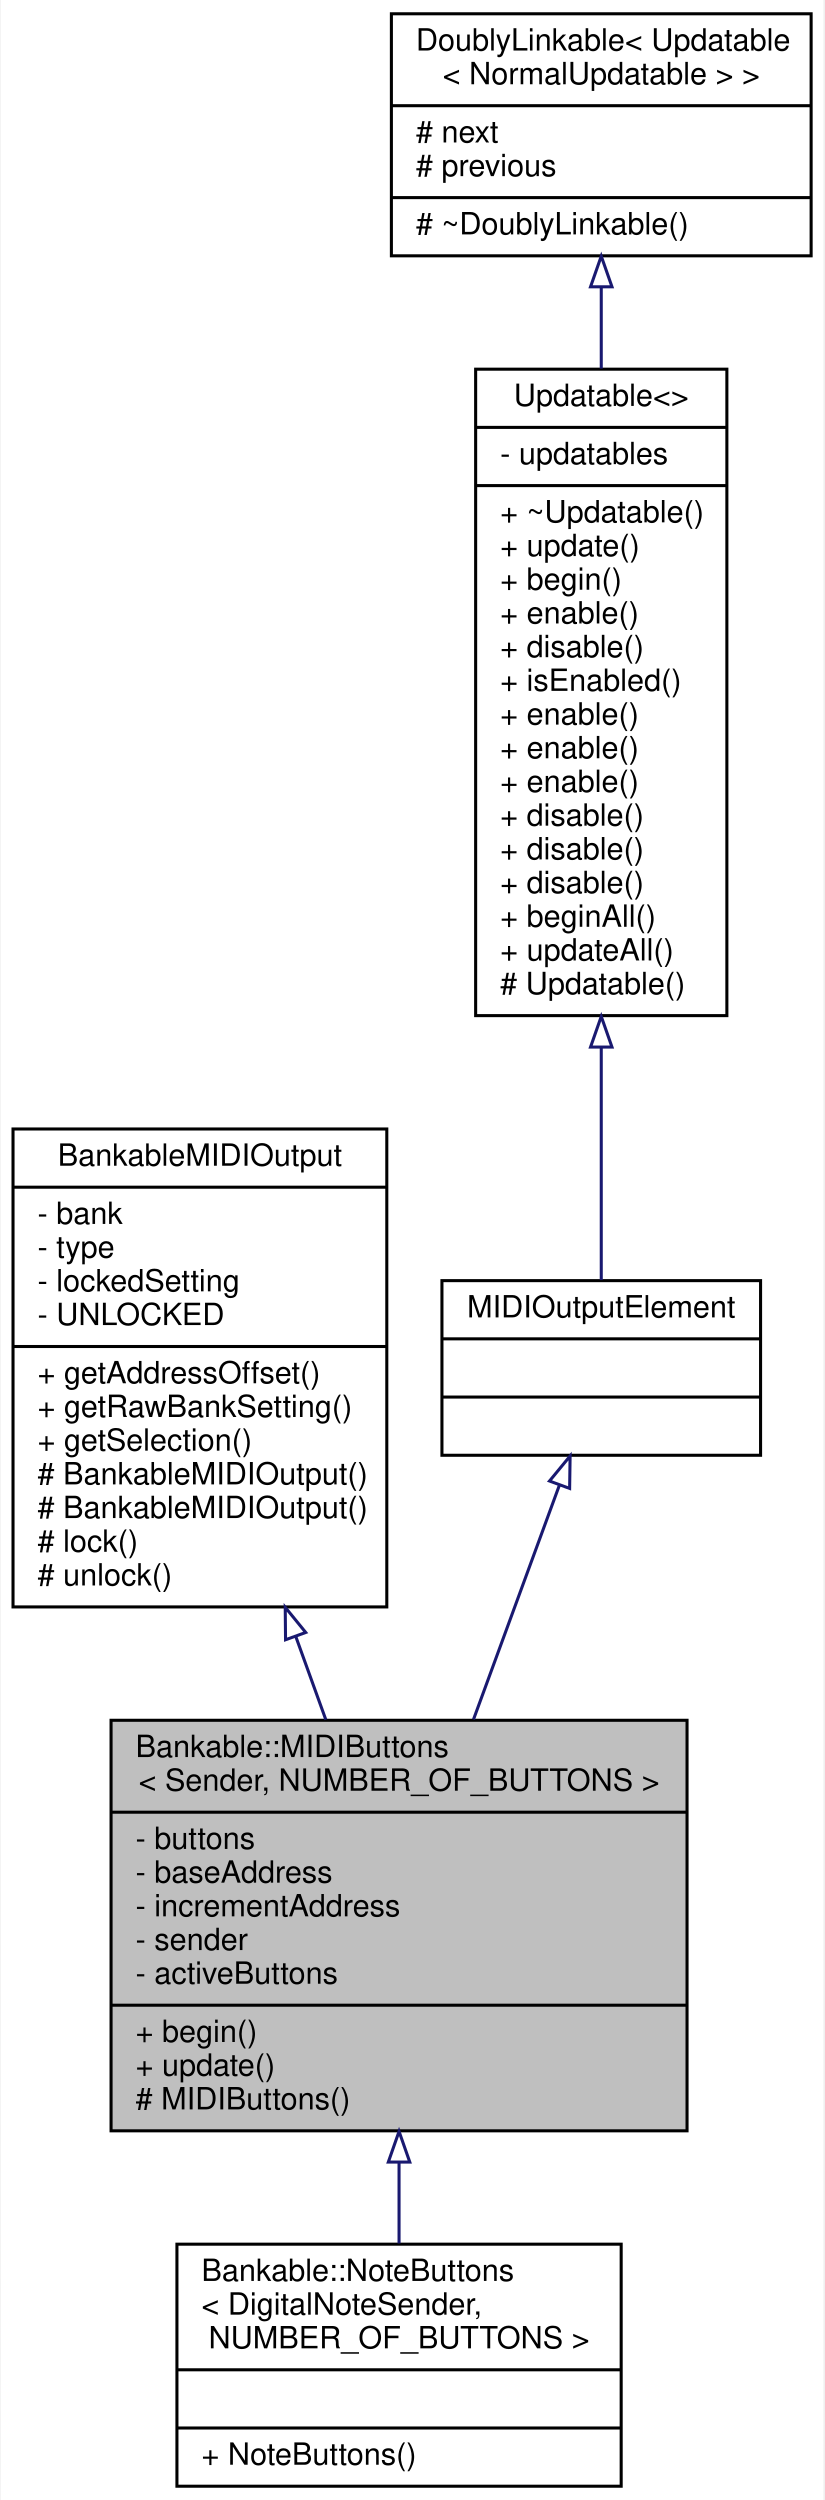
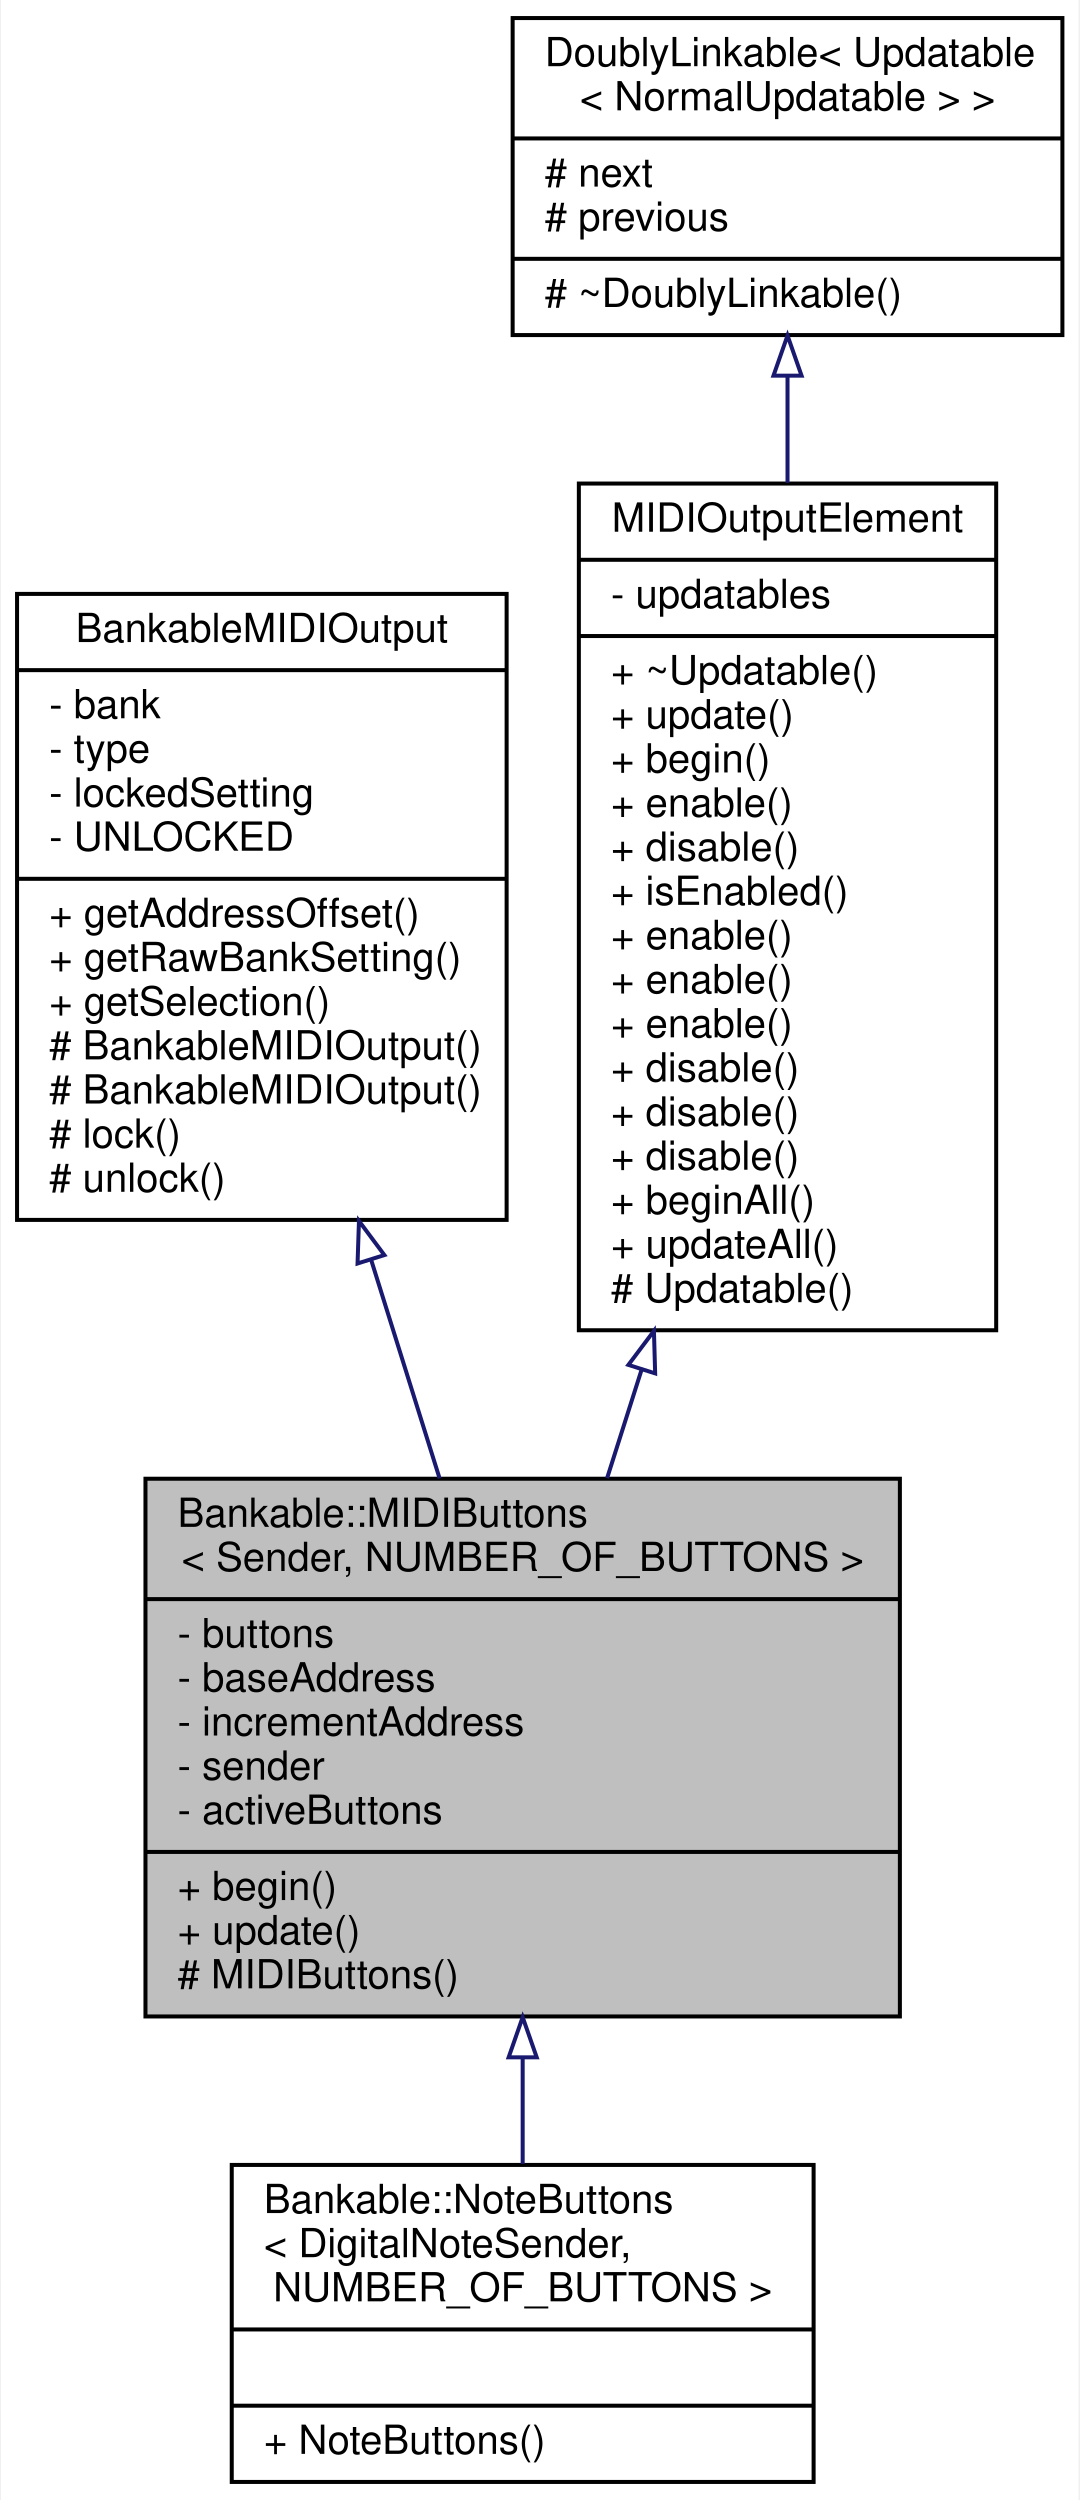
- <svg xmlns="http://www.w3.org/2000/svg" xmlns:xlink="http://www.w3.org/1999/xlink" width="269pt" height="816pt" viewBox="0.00 0.00 268.50 816.00">
-   <g id="graph0" class="graph" transform="scale(1 1) rotate(0) translate(4 812)">
-     <polygon fill="white" stroke="none" points="-4,4 -4,-812 264.5,-812 264.5,4 -4,4" />
+ <svg xmlns="http://www.w3.org/2000/svg" xmlns:xlink="http://www.w3.org/1999/xlink" width="269pt" height="623pt" viewBox="0.00 0.00 268.50 623.00">
+   <g id="graph0" class="graph" transform="scale(1 1) rotate(0) translate(4 619)">
+     <polygon fill="white" stroke="none" points="-4,4 -4,-619 264.5,-619 264.5,4 -4,4" />
    <g id="node1" class="node">
      <g id="a_node1">
        <a xlink:title="An abstract class for momentary push buttons that send MIDI events.">
          <polygon fill="#bfbfbf" stroke="black" points="32,-116.5 32,-250.5 220,-250.5 220,-116.5 32,-116.5" />
          <text text-anchor="start" x="40" y="-238.5" font-family="Helvetica,sans-Serif" font-size="10.00">Bankable::MIDIButtons</text>
          <text text-anchor="middle" x="126" y="-227.5" font-family="Helvetica,sans-Serif" font-size="10.00">&lt; Sender, NUMBER_OF_BUTTONS &gt;</text>
          <polyline fill="none" stroke="black" points="32,-220.5 220,-220.5 " />
          <text text-anchor="start" x="40" y="-208.5" font-family="Helvetica,sans-Serif" font-size="10.00">- buttons</text>
          <text text-anchor="start" x="40" y="-197.5" font-family="Helvetica,sans-Serif" font-size="10.00">- baseAddress</text>
          <text text-anchor="start" x="40" y="-186.5" font-family="Helvetica,sans-Serif" font-size="10.00">- incrementAddress</text>
          <text text-anchor="start" x="40" y="-175.5" font-family="Helvetica,sans-Serif" font-size="10.00">- sender</text>
          <text text-anchor="start" x="40" y="-164.5" font-family="Helvetica,sans-Serif" font-size="10.00">- activeButtons</text>
          <polyline fill="none" stroke="black" points="32,-157.5 220,-157.5 " />
          <text text-anchor="start" x="40" y="-145.5" font-family="Helvetica,sans-Serif" font-size="10.00">+ begin()</text>
          <text text-anchor="start" x="40" y="-134.5" font-family="Helvetica,sans-Serif" font-size="10.00">+ update()</text>
          <text text-anchor="start" x="40" y="-123.5" font-family="Helvetica,sans-Serif" font-size="10.00"># MIDIButtons()</text>
        </a>
      </g>
    </g>
-     <g id="node6" class="node">
-       <g id="a_node6">
+     <g id="node5" class="node">
+       <g id="a_node5">
        <a xlink:href="../../d6/d5b/classBankable_1_1NoteButtons.html" target="_top" xlink:title="A class of MIDIOutputElements that read the input of a collection of momentary push buttons or switch...">
          <polygon fill="white" stroke="black" points="53.5,-0.5 53.5,-79.5 198.5,-79.5 198.5,-0.5 53.5,-0.5" />
          <text text-anchor="start" x="61.5" y="-67.5" font-family="Helvetica,sans-Serif" font-size="10.00">Bankable::NoteButtons</text>
          <text text-anchor="start" x="61.5" y="-56.5" font-family="Helvetica,sans-Serif" font-size="10.00">&lt; DigitalNoteSender,</text>
          <text text-anchor="middle" x="126" y="-45.5" font-family="Helvetica,sans-Serif" font-size="10.00"> NUMBER_OF_BUTTONS &gt;</text>
          <polyline fill="none" stroke="black" points="53.5,-38.5 198.5,-38.5 " />
          <text text-anchor="middle" x="126" y="-26.5" font-family="Helvetica,sans-Serif" font-size="10.00"> </text>
          <polyline fill="none" stroke="black" points="53.5,-19.5 198.5,-19.5 " />
          <text text-anchor="start" x="61.5" y="-7.5" font-family="Helvetica,sans-Serif" font-size="10.00">+ NoteButtons()</text>
        </a>
      </g>
    </g>
-     <g id="edge5" class="edge">
+     <g id="edge4" class="edge">
      <path fill="none" stroke="midnightblue" d="M126,-106.03C126,-96.947 126,-87.99 126,-79.763" />
      <polygon fill="none" stroke="midnightblue" points="122.5,-106.307 126,-116.307 129.5,-106.307 122.5,-106.307" />
    </g>
    <g id="node2" class="node">
      <g id="a_node2">
        <a xlink:href="../../d3/d43/classBankableMIDIOutput.html" target="_top" xlink:title="A base class for all MIDIOutputElement::s that can be banked.">
-           <polygon fill="white" stroke="black" points="0,-287.5 0,-443.5 122,-443.5 122,-287.5 0,-287.5" />
-           <text text-anchor="middle" x="61" y="-431.5" font-family="Helvetica,sans-Serif" font-size="10.00">BankableMIDIOutput</text>
-           <polyline fill="none" stroke="black" points="0,-424.5 122,-424.5 " />
-           <text text-anchor="start" x="8" y="-412.5" font-family="Helvetica,sans-Serif" font-size="10.00">- bank</text>
-           <text text-anchor="start" x="8" y="-401.5" font-family="Helvetica,sans-Serif" font-size="10.00">- type</text>
-           <text text-anchor="start" x="8" y="-390.5" font-family="Helvetica,sans-Serif" font-size="10.00">- lockedSetting</text>
-           <text text-anchor="start" x="8" y="-379.5" font-family="Helvetica,sans-Serif" font-size="10.00">- UNLOCKED</text>
-           <polyline fill="none" stroke="black" points="0,-372.5 122,-372.5 " />
-           <text text-anchor="start" x="8" y="-360.5" font-family="Helvetica,sans-Serif" font-size="10.00">+ getAddressOffset()</text>
-           <text text-anchor="start" x="8" y="-349.5" font-family="Helvetica,sans-Serif" font-size="10.00">+ getRawBankSetting()</text>
-           <text text-anchor="start" x="8" y="-338.5" font-family="Helvetica,sans-Serif" font-size="10.00">+ getSelection()</text>
-           <text text-anchor="start" x="8" y="-327.5" font-family="Helvetica,sans-Serif" font-size="10.00"># BankableMIDIOutput()</text>
-           <text text-anchor="start" x="8" y="-316.5" font-family="Helvetica,sans-Serif" font-size="10.00"># BankableMIDIOutput()</text>
-           <text text-anchor="start" x="8" y="-305.5" font-family="Helvetica,sans-Serif" font-size="10.00"># lock()</text>
-           <text text-anchor="start" x="8" y="-294.5" font-family="Helvetica,sans-Serif" font-size="10.00"># unlock()</text>
+           <polygon fill="white" stroke="black" points="0,-315 0,-471 122,-471 122,-315 0,-315" />
+           <text text-anchor="middle" x="61" y="-459" font-family="Helvetica,sans-Serif" font-size="10.00">BankableMIDIOutput</text>
+           <polyline fill="none" stroke="black" points="0,-452 122,-452 " />
+           <text text-anchor="start" x="8" y="-440" font-family="Helvetica,sans-Serif" font-size="10.00">- bank</text>
+           <text text-anchor="start" x="8" y="-429" font-family="Helvetica,sans-Serif" font-size="10.00">- type</text>
+           <text text-anchor="start" x="8" y="-418" font-family="Helvetica,sans-Serif" font-size="10.00">- lockedSetting</text>
+           <text text-anchor="start" x="8" y="-407" font-family="Helvetica,sans-Serif" font-size="10.00">- UNLOCKED</text>
+           <polyline fill="none" stroke="black" points="0,-400 122,-400 " />
+           <text text-anchor="start" x="8" y="-388" font-family="Helvetica,sans-Serif" font-size="10.00">+ getAddressOffset()</text>
+           <text text-anchor="start" x="8" y="-377" font-family="Helvetica,sans-Serif" font-size="10.00">+ getRawBankSetting()</text>
+           <text text-anchor="start" x="8" y="-366" font-family="Helvetica,sans-Serif" font-size="10.00">+ getSelection()</text>
+           <text text-anchor="start" x="8" y="-355" font-family="Helvetica,sans-Serif" font-size="10.00"># BankableMIDIOutput()</text>
+           <text text-anchor="start" x="8" y="-344" font-family="Helvetica,sans-Serif" font-size="10.00"># BankableMIDIOutput()</text>
+           <text text-anchor="start" x="8" y="-333" font-family="Helvetica,sans-Serif" font-size="10.00"># lock()</text>
+           <text text-anchor="start" x="8" y="-322" font-family="Helvetica,sans-Serif" font-size="10.00"># unlock()</text>
        </a>
      </g>
    </g>
    <g id="edge1" class="edge">
-       <path fill="none" stroke="midnightblue" d="M92.278,-277.885C95.579,-268.742 98.898,-259.553 102.096,-250.695" />
-       <polygon fill="none" stroke="midnightblue" points="88.953,-276.786 88.849,-287.38 95.537,-279.164 88.953,-276.786" />
+       <path fill="none" stroke="midnightblue" d="M88.252,-305.002C93.954,-286.799 99.878,-267.89 105.295,-250.595" />
+       <polygon fill="none" stroke="midnightblue" points="84.853,-304.146 85.204,-314.735 91.533,-306.238 84.853,-304.146" />
    </g>
    <g id="node3" class="node">
      <g id="a_node3">
-         <a xlink:href="../../dc/dc9/structMIDIOutputElement.html" target="_top" xlink:title=" ">
-           <polygon fill="white" stroke="black" points="140,-337 140,-394 244,-394 244,-337 140,-337" />
-           <text text-anchor="middle" x="192" y="-382" font-family="Helvetica,sans-Serif" font-size="10.00">MIDIOutputElement</text>
-           <polyline fill="none" stroke="black" points="140,-375 244,-375 " />
-           <text text-anchor="middle" x="192" y="-363" font-family="Helvetica,sans-Serif" font-size="10.00"> </text>
-           <polyline fill="none" stroke="black" points="140,-356 244,-356 " />
-           <text text-anchor="middle" x="192" y="-344" font-family="Helvetica,sans-Serif" font-size="10.00"> </text>
+         <a xlink:href="../../d5/de0/classUpdatable.html" target="_top" xlink:title=" ">
+           <polygon fill="white" stroke="black" points="140,-287.5 140,-498.5 244,-498.5 244,-287.5 140,-287.5" />
+           <text text-anchor="middle" x="192" y="-486.5" font-family="Helvetica,sans-Serif" font-size="10.00">MIDIOutputElement</text>
+           <polyline fill="none" stroke="black" points="140,-479.5 244,-479.5 " />
+           <text text-anchor="start" x="148" y="-467.5" font-family="Helvetica,sans-Serif" font-size="10.00">- updatables</text>
+           <polyline fill="none" stroke="black" points="140,-460.5 244,-460.5 " />
+           <text text-anchor="start" x="148" y="-448.5" font-family="Helvetica,sans-Serif" font-size="10.00">+ ~Updatable()</text>
+           <text text-anchor="start" x="148" y="-437.5" font-family="Helvetica,sans-Serif" font-size="10.00">+ update()</text>
+           <text text-anchor="start" x="148" y="-426.5" font-family="Helvetica,sans-Serif" font-size="10.00">+ begin()</text>
+           <text text-anchor="start" x="148" y="-415.5" font-family="Helvetica,sans-Serif" font-size="10.00">+ enable()</text>
+           <text text-anchor="start" x="148" y="-404.5" font-family="Helvetica,sans-Serif" font-size="10.00">+ disable()</text>
+           <text text-anchor="start" x="148" y="-393.5" font-family="Helvetica,sans-Serif" font-size="10.00">+ isEnabled()</text>
+           <text text-anchor="start" x="148" y="-382.5" font-family="Helvetica,sans-Serif" font-size="10.00">+ enable()</text>
+           <text text-anchor="start" x="148" y="-371.5" font-family="Helvetica,sans-Serif" font-size="10.00">+ enable()</text>
+           <text text-anchor="start" x="148" y="-360.5" font-family="Helvetica,sans-Serif" font-size="10.00">+ enable()</text>
+           <text text-anchor="start" x="148" y="-349.5" font-family="Helvetica,sans-Serif" font-size="10.00">+ disable()</text>
+           <text text-anchor="start" x="148" y="-338.5" font-family="Helvetica,sans-Serif" font-size="10.00">+ disable()</text>
+           <text text-anchor="start" x="148" y="-327.5" font-family="Helvetica,sans-Serif" font-size="10.00">+ disable()</text>
+           <text text-anchor="start" x="148" y="-316.5" font-family="Helvetica,sans-Serif" font-size="10.00">+ beginAll()</text>
+           <text text-anchor="start" x="148" y="-305.5" font-family="Helvetica,sans-Serif" font-size="10.00">+ updateAll()</text>
+           <text text-anchor="start" x="148" y="-294.5" font-family="Helvetica,sans-Serif" font-size="10.00"># Updatable()</text>
        </a>
      </g>
    </g>
    <g id="edge2" class="edge">
-       <path fill="none" stroke="midnightblue" d="M178.298,-327.13C170.213,-305.082 159.747,-276.537 150.304,-250.782" />
-       <polygon fill="none" stroke="midnightblue" points="175.103,-328.586 181.832,-336.769 181.676,-326.176 175.103,-328.586" />
+       <path fill="none" stroke="midnightblue" d="M155.643,-277.694C152.708,-268.467 149.809,-259.353 147.039,-250.647" />
+       <polygon fill="none" stroke="midnightblue" points="152.343,-278.869 158.71,-287.338 159.014,-276.748 152.343,-278.869" />
    </g>
    <g id="node4" class="node">
      <g id="a_node4">
-         <a xlink:href="../../d5/de0/classUpdatable.html" target="_top" xlink:title=" ">
-           <polygon fill="white" stroke="black" points="151,-480.5 151,-691.5 233,-691.5 233,-480.5 151,-480.5" />
-           <text text-anchor="middle" x="192" y="-679.5" font-family="Helvetica,sans-Serif" font-size="10.00">Updatable&lt;&gt;</text>
-           <polyline fill="none" stroke="black" points="151,-672.5 233,-672.5 " />
-           <text text-anchor="start" x="159" y="-660.5" font-family="Helvetica,sans-Serif" font-size="10.00">- updatables</text>
-           <polyline fill="none" stroke="black" points="151,-653.5 233,-653.5 " />
-           <text text-anchor="start" x="159" y="-641.5" font-family="Helvetica,sans-Serif" font-size="10.00">+ ~Updatable()</text>
-           <text text-anchor="start" x="159" y="-630.5" font-family="Helvetica,sans-Serif" font-size="10.00">+ update()</text>
-           <text text-anchor="start" x="159" y="-619.5" font-family="Helvetica,sans-Serif" font-size="10.00">+ begin()</text>
-           <text text-anchor="start" x="159" y="-608.5" font-family="Helvetica,sans-Serif" font-size="10.00">+ enable()</text>
-           <text text-anchor="start" x="159" y="-597.5" font-family="Helvetica,sans-Serif" font-size="10.00">+ disable()</text>
-           <text text-anchor="start" x="159" y="-586.5" font-family="Helvetica,sans-Serif" font-size="10.00">+ isEnabled()</text>
-           <text text-anchor="start" x="159" y="-575.5" font-family="Helvetica,sans-Serif" font-size="10.00">+ enable()</text>
-           <text text-anchor="start" x="159" y="-564.5" font-family="Helvetica,sans-Serif" font-size="10.00">+ enable()</text>
-           <text text-anchor="start" x="159" y="-553.5" font-family="Helvetica,sans-Serif" font-size="10.00">+ enable()</text>
-           <text text-anchor="start" x="159" y="-542.5" font-family="Helvetica,sans-Serif" font-size="10.00">+ disable()</text>
-           <text text-anchor="start" x="159" y="-531.5" font-family="Helvetica,sans-Serif" font-size="10.00">+ disable()</text>
-           <text text-anchor="start" x="159" y="-520.5" font-family="Helvetica,sans-Serif" font-size="10.00">+ disable()</text>
-           <text text-anchor="start" x="159" y="-509.5" font-family="Helvetica,sans-Serif" font-size="10.00">+ beginAll()</text>
-           <text text-anchor="start" x="159" y="-498.5" font-family="Helvetica,sans-Serif" font-size="10.00">+ updateAll()</text>
-           <text text-anchor="start" x="159" y="-487.5" font-family="Helvetica,sans-Serif" font-size="10.00"># Updatable()</text>
+         <a xlink:href="../../d4/d23/classDoublyLinkable.html" target="_top" xlink:title=" ">
+           <polygon fill="white" stroke="black" points="123.5,-535.5 123.5,-614.5 260.5,-614.5 260.5,-535.5 123.5,-535.5" />
+           <text text-anchor="start" x="131.5" y="-602.5" font-family="Helvetica,sans-Serif" font-size="10.00">DoublyLinkable&lt; Updatable</text>
+           <text text-anchor="middle" x="192" y="-591.5" font-family="Helvetica,sans-Serif" font-size="10.00">&lt; NormalUpdatable &gt; &gt;</text>
+           <polyline fill="none" stroke="black" points="123.5,-584.5 260.5,-584.5 " />
+           <text text-anchor="start" x="131.5" y="-572.5" font-family="Helvetica,sans-Serif" font-size="10.00"># next</text>
+           <text text-anchor="start" x="131.5" y="-561.5" font-family="Helvetica,sans-Serif" font-size="10.00"># previous</text>
+           <polyline fill="none" stroke="black" points="123.5,-554.5 260.5,-554.5 " />
+           <text text-anchor="start" x="131.5" y="-542.5" font-family="Helvetica,sans-Serif" font-size="10.00"># ~DoublyLinkable()</text>
        </a>
      </g>
    </g>
    <g id="edge3" class="edge">
-       <path fill="none" stroke="midnightblue" d="M192,-470.176C192,-441.775 192,-413.878 192,-394.189" />
-       <polygon fill="none" stroke="midnightblue" points="188.5,-470.23 192,-480.23 195.5,-470.23 188.5,-470.23" />
-     </g>
-     <g id="node5" class="node">
-       <g id="a_node5">
-         <a xlink:href="../../d4/d23/classDoublyLinkable.html" target="_top" xlink:title=" ">
-           <polygon fill="white" stroke="black" points="123.5,-728.5 123.5,-807.5 260.5,-807.5 260.5,-728.5 123.5,-728.5" />
-           <text text-anchor="start" x="131.5" y="-795.5" font-family="Helvetica,sans-Serif" font-size="10.00">DoublyLinkable&lt; Updatable</text>
-           <text text-anchor="middle" x="192" y="-784.5" font-family="Helvetica,sans-Serif" font-size="10.00">&lt; NormalUpdatable &gt; &gt;</text>
-           <polyline fill="none" stroke="black" points="123.5,-777.5 260.5,-777.5 " />
-           <text text-anchor="start" x="131.5" y="-765.5" font-family="Helvetica,sans-Serif" font-size="10.00"># next</text>
-           <text text-anchor="start" x="131.5" y="-754.5" font-family="Helvetica,sans-Serif" font-size="10.00"># previous</text>
-           <polyline fill="none" stroke="black" points="123.5,-747.5 260.5,-747.5 " />
-           <text text-anchor="start" x="131.5" y="-735.5" font-family="Helvetica,sans-Serif" font-size="10.00"># ~DoublyLinkable()</text>
-         </a>
-       </g>
-     </g>
-     <g id="edge4" class="edge">
-       <path fill="none" stroke="midnightblue" d="M192,-718.16C192,-709.809 192,-700.856 192,-691.694" />
-       <polygon fill="none" stroke="midnightblue" points="188.5,-718.385 192,-728.385 195.5,-718.386 188.5,-718.385" />
+       <path fill="none" stroke="midnightblue" d="M192,-525.16C192,-516.809 192,-507.856 192,-498.694" />
+       <polygon fill="none" stroke="midnightblue" points="188.5,-525.385 192,-535.385 195.5,-525.386 188.5,-525.385" />
    </g>
  </g>
</svg>
